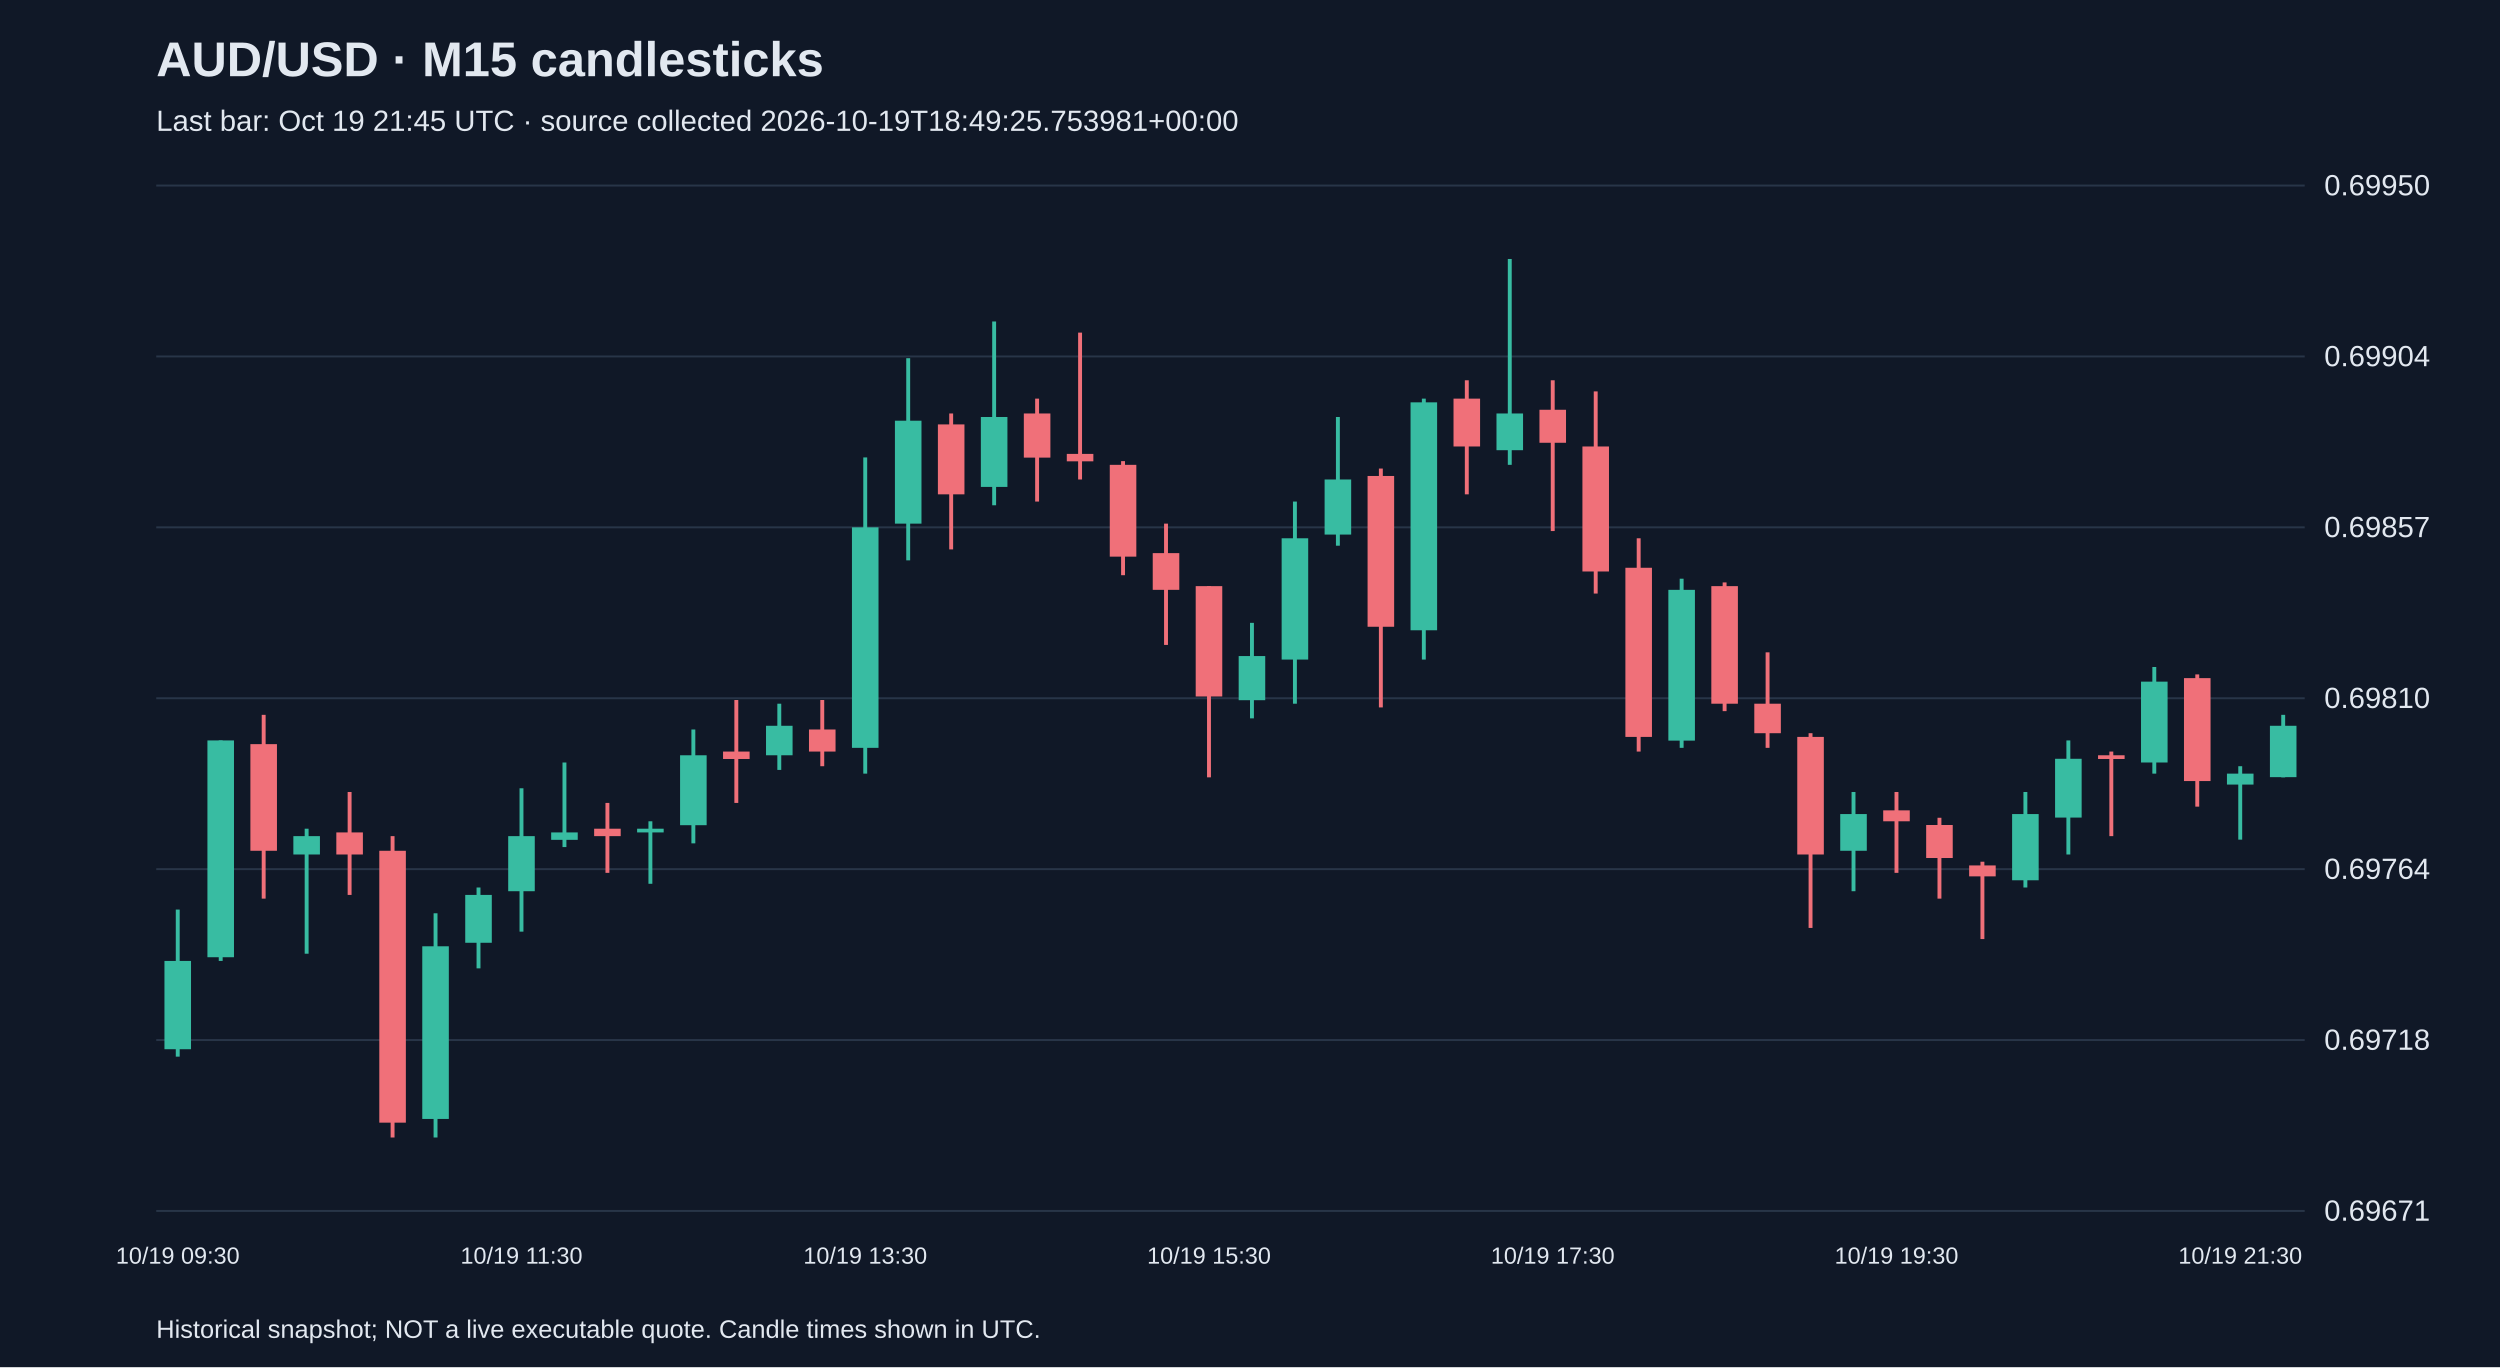
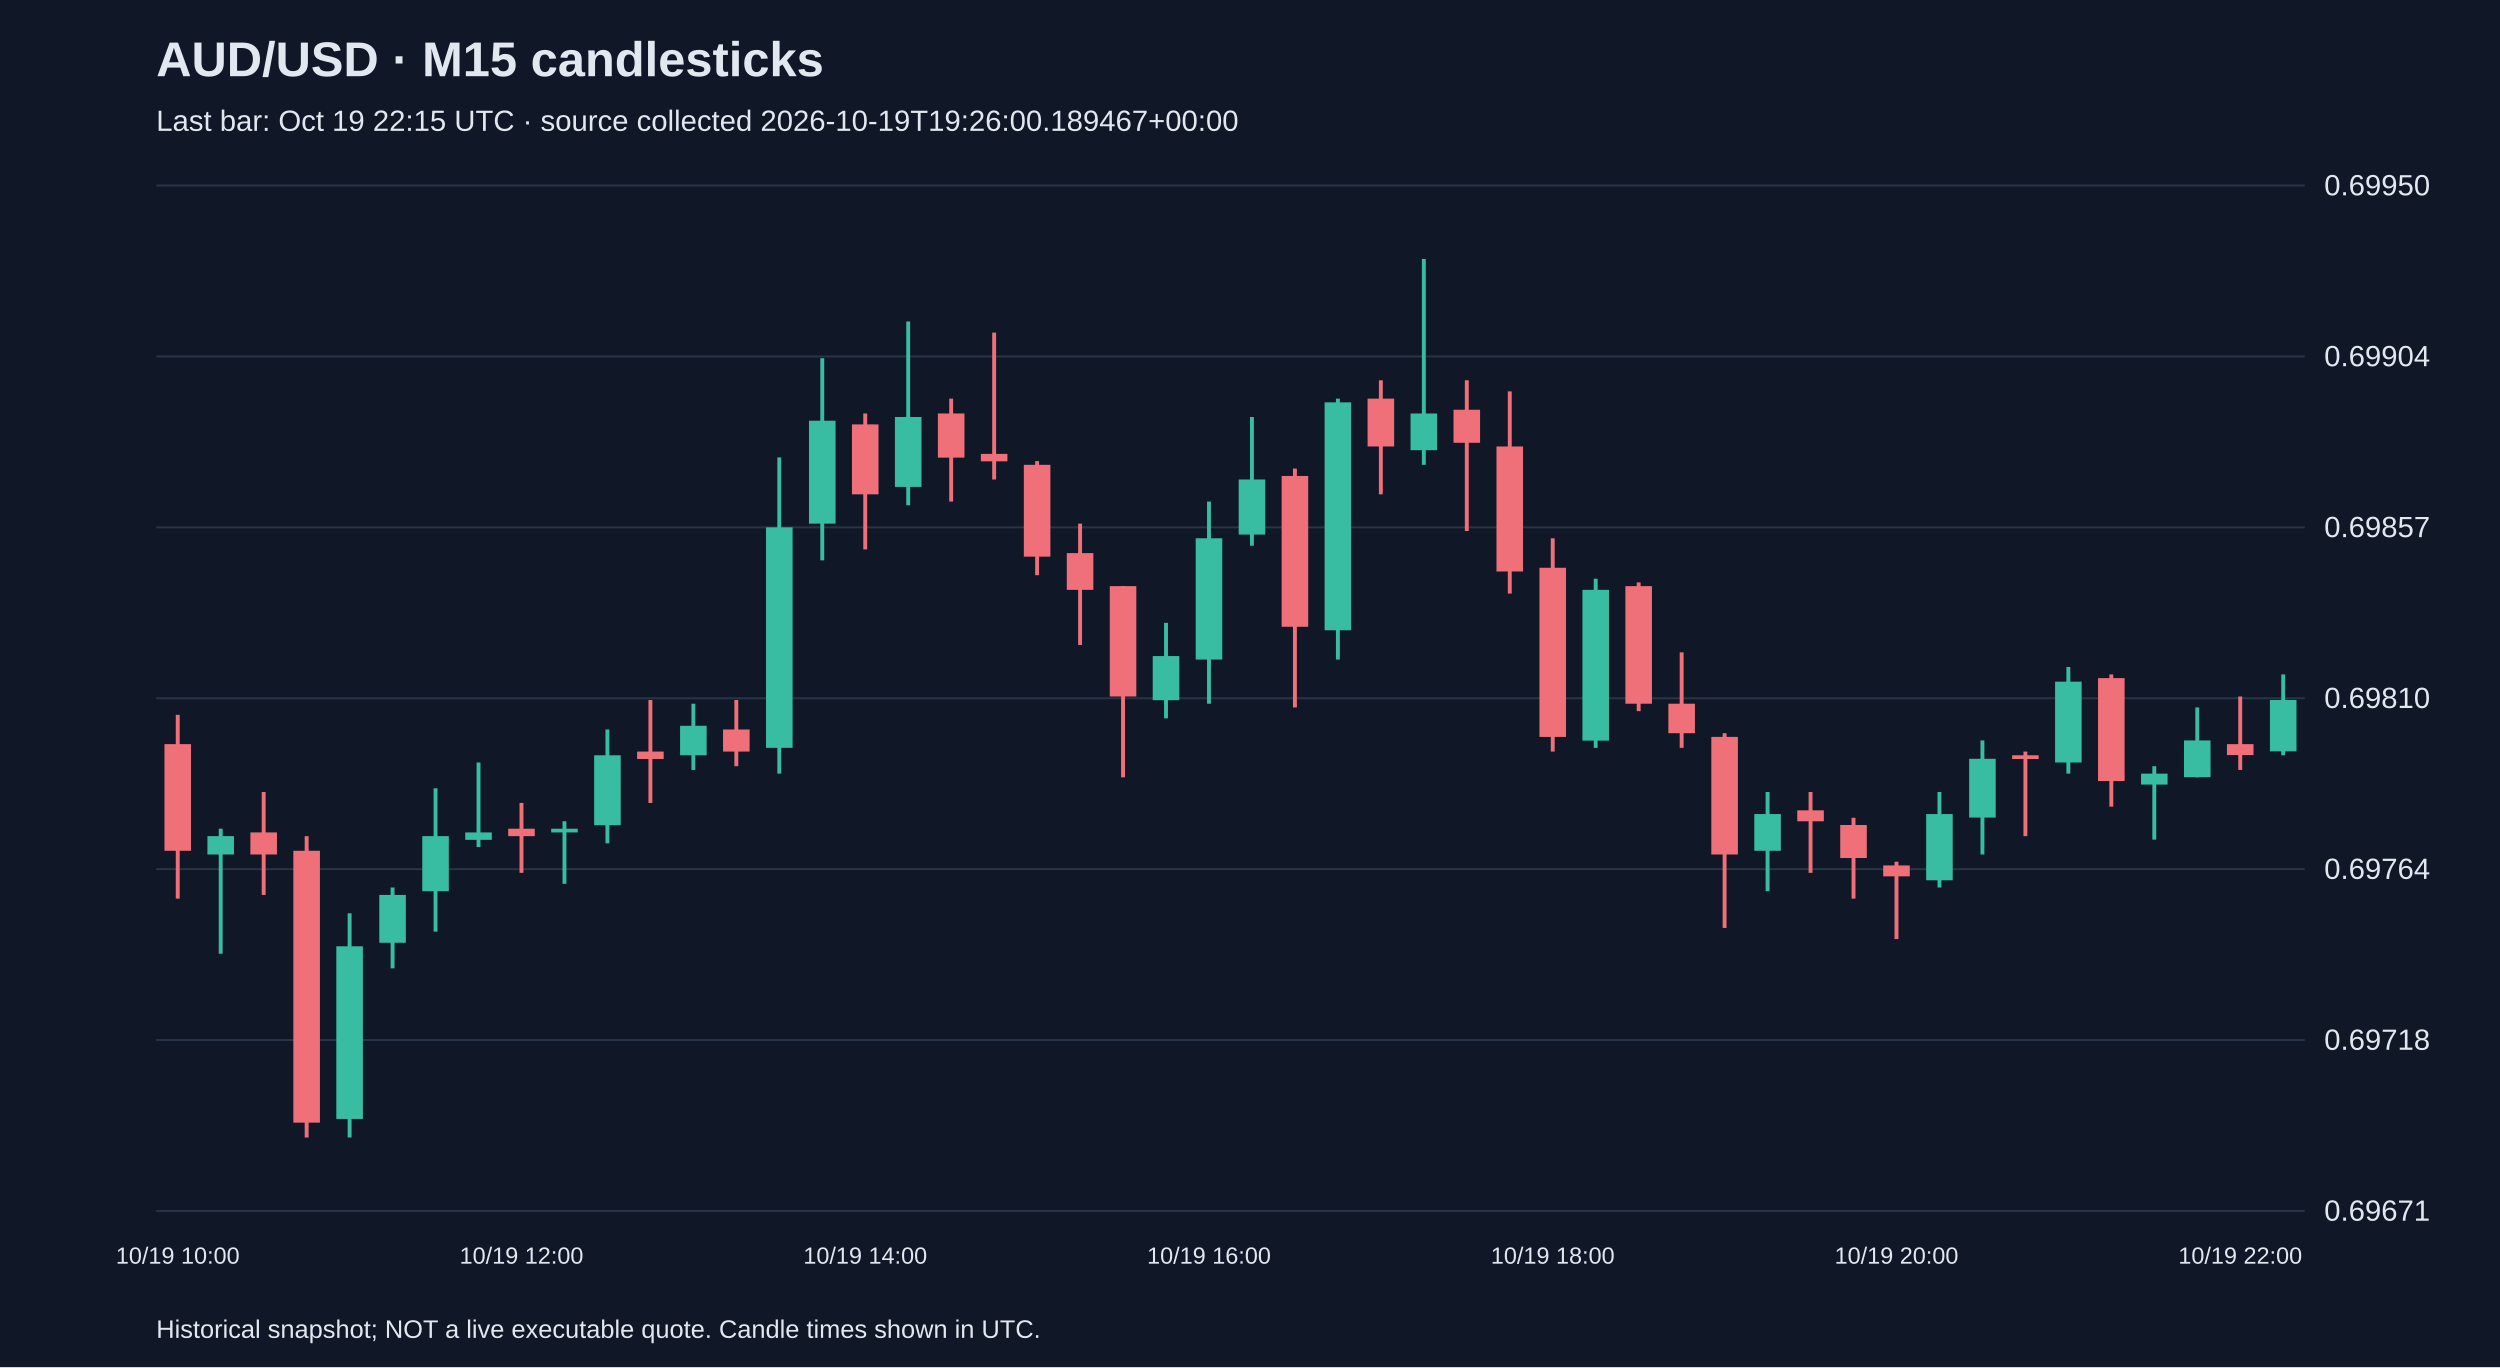
<svg xmlns="http://www.w3.org/2000/svg" viewBox="0 0 1280 700">
  <rect width="100%" height="100%" fill="#101827" />
  <style>text{font-family:Arial,sans-serif;fill:#e2e8f0}</style>
  <text x="80" y="39" font-size="25" font-weight="bold">AUD/USD · M15 candlesticks</text>
-   <text x="80" y="67" font-size="15" fill="#a6b1c5">Last bar: Oct 19 21:45 UTC · source collected 2026-10-19T18:49:25.753981+00:00</text>
+   <text x="80" y="67" font-size="15" fill="#a6b1c5">Last bar: Oct 19 22:15 UTC · source collected 2026-10-19T19:26:00.189467+00:00</text>
  <line x1="80" y1="620.0" x2="1180" y2="620.0" stroke="#283548" />
  <text x="1190" y="625.0" font-size="15">0.69671</text>
  <line x1="80" y1="532.5" x2="1180" y2="532.5" stroke="#283548" />
  <text x="1190" y="537.5" font-size="15">0.69718</text>
  <line x1="80" y1="445.0" x2="1180" y2="445.0" stroke="#283548" />
  <text x="1190" y="450.0" font-size="15">0.69764</text>
  <line x1="80" y1="357.5" x2="1180" y2="357.5" stroke="#283548" />
  <text x="1190" y="362.5" font-size="15">0.69810</text>
  <line x1="80" y1="270.0" x2="1180" y2="270.0" stroke="#283548" />
  <text x="1190" y="275.0" font-size="15">0.69857</text>
  <line x1="80" y1="182.5" x2="1180" y2="182.5" stroke="#283548" />
  <text x="1190" y="187.5" font-size="15">0.69904</text>
  <line x1="80" y1="95.0" x2="1180" y2="95.0" stroke="#283548" />
  <text x="1190" y="100.0" font-size="15">0.69950</text>
-   <line x1="91.0" y1="465.7" x2="91.0" y2="541.0" stroke="#38bca2" stroke-width="2" />
-   <rect x="84.2" y="492.0" width="13.6" height="45.2" fill="#38bca2" />
-   <text x="91.0" y="647" text-anchor="middle" font-size="12">10/19 09:30</text>
-   <line x1="113.0" y1="379.1" x2="113.0" y2="492.0" stroke="#38bca2" stroke-width="2" />
-   <rect x="106.2" y="379.1" width="13.6" height="111.0" fill="#38bca2" />
-   <line x1="135.0" y1="366.0" x2="135.0" y2="460.1" stroke="#f07079" stroke-width="2" />
-   <rect x="128.2" y="381.0" width="13.6" height="54.6" fill="#f07079" />
-   <line x1="157.0" y1="424.3" x2="157.0" y2="488.3" stroke="#38bca2" stroke-width="2" />
-   <rect x="150.2" y="428.1" width="13.6" height="9.4" fill="#38bca2" />
-   <line x1="179.0" y1="405.5" x2="179.0" y2="458.2" stroke="#f07079" stroke-width="2" />
-   <rect x="172.2" y="426.2" width="13.6" height="11.3" fill="#f07079" />
-   <line x1="201.0" y1="428.1" x2="201.0" y2="582.4" stroke="#f07079" stroke-width="2" />
-   <rect x="194.2" y="435.6" width="13.6" height="139.2" fill="#f07079" />
-   <line x1="223.0" y1="467.6" x2="223.0" y2="582.4" stroke="#38bca2" stroke-width="2" />
-   <rect x="216.2" y="484.5" width="13.6" height="88.4" fill="#38bca2" />
-   <line x1="245.0" y1="454.4" x2="245.0" y2="495.8" stroke="#38bca2" stroke-width="2" />
-   <rect x="238.2" y="458.2" width="13.6" height="24.5" fill="#38bca2" />
-   <line x1="267.0" y1="403.6" x2="267.0" y2="477.0" stroke="#38bca2" stroke-width="2" />
-   <rect x="260.2" y="428.1" width="13.6" height="28.2" fill="#38bca2" />
-   <text x="267.0" y="647" text-anchor="middle" font-size="12">10/19 11:30</text>
-   <line x1="289.0" y1="390.4" x2="289.0" y2="433.7" stroke="#38bca2" stroke-width="2" />
-   <rect x="282.2" y="426.2" width="13.6" height="3.8" fill="#38bca2" />
-   <line x1="311.0" y1="411.1" x2="311.0" y2="446.9" stroke="#f07079" stroke-width="2" />
-   <rect x="304.2" y="424.3" width="13.6" height="3.8" fill="#f07079" />
-   <line x1="333.0" y1="420.5" x2="333.0" y2="452.5" stroke="#38bca2" stroke-width="2" />
-   <rect x="326.2" y="424.3" width="13.6" height="1.9" fill="#38bca2" />
-   <line x1="355.0" y1="373.5" x2="355.0" y2="431.8" stroke="#38bca2" stroke-width="2" />
-   <rect x="348.2" y="386.7" width="13.6" height="35.8" fill="#38bca2" />
-   <line x1="377.0" y1="358.4" x2="377.0" y2="411.1" stroke="#f07079" stroke-width="2" />
-   <rect x="370.2" y="384.8" width="13.6" height="3.8" fill="#f07079" />
-   <line x1="399.0" y1="360.3" x2="399.0" y2="394.2" stroke="#38bca2" stroke-width="2" />
-   <rect x="392.2" y="371.6" width="13.6" height="15.1" fill="#38bca2" />
-   <line x1="421.0" y1="358.4" x2="421.0" y2="392.3" stroke="#f07079" stroke-width="2" />
-   <rect x="414.2" y="373.5" width="13.6" height="11.3" fill="#f07079" />
-   <line x1="443.0" y1="234.2" x2="443.0" y2="396.1" stroke="#38bca2" stroke-width="2" />
-   <rect x="436.2" y="270.0" width="13.6" height="112.9" fill="#38bca2" />
-   <text x="443.0" y="647" text-anchor="middle" font-size="12">10/19 13:30</text>
-   <line x1="465.0" y1="183.4" x2="465.0" y2="286.9" stroke="#38bca2" stroke-width="2" />
-   <rect x="458.2" y="215.4" width="13.6" height="52.7" fill="#38bca2" />
-   <line x1="487.0" y1="211.7" x2="487.0" y2="281.3" stroke="#f07079" stroke-width="2" />
-   <rect x="480.2" y="217.3" width="13.6" height="35.8" fill="#f07079" />
-   <line x1="509.0" y1="164.6" x2="509.0" y2="258.7" stroke="#38bca2" stroke-width="2" />
-   <rect x="502.2" y="213.5" width="13.6" height="35.8" fill="#38bca2" />
-   <line x1="531.0" y1="204.1" x2="531.0" y2="256.8" stroke="#f07079" stroke-width="2" />
-   <rect x="524.2" y="211.7" width="13.6" height="22.6" fill="#f07079" />
-   <line x1="553.0" y1="170.3" x2="553.0" y2="245.5" stroke="#f07079" stroke-width="2" />
-   <rect x="546.2" y="232.4" width="13.6" height="3.8" fill="#f07079" />
-   <line x1="575.0" y1="236.1" x2="575.0" y2="294.5" stroke="#f07079" stroke-width="2" />
-   <rect x="568.2" y="238.0" width="13.6" height="47.0" fill="#f07079" />
-   <line x1="597.0" y1="268.1" x2="597.0" y2="330.2" stroke="#f07079" stroke-width="2" />
-   <rect x="590.2" y="283.2" width="13.6" height="18.8" fill="#f07079" />
-   <line x1="619.0" y1="300.1" x2="619.0" y2="398.0" stroke="#f07079" stroke-width="2" />
-   <rect x="612.2" y="300.1" width="13.6" height="56.5" fill="#f07079" />
-   <text x="619.0" y="647" text-anchor="middle" font-size="12">10/19 15:30</text>
-   <line x1="641.0" y1="318.9" x2="641.0" y2="367.8" stroke="#38bca2" stroke-width="2" />
-   <rect x="634.2" y="335.9" width="13.6" height="22.6" fill="#38bca2" />
-   <line x1="663.0" y1="256.8" x2="663.0" y2="360.3" stroke="#38bca2" stroke-width="2" />
-   <rect x="656.2" y="275.6" width="13.6" height="62.1" fill="#38bca2" />
-   <line x1="685.0" y1="213.5" x2="685.0" y2="279.4" stroke="#38bca2" stroke-width="2" />
-   <rect x="678.2" y="245.5" width="13.6" height="28.2" fill="#38bca2" />
-   <line x1="707.0" y1="239.9" x2="707.0" y2="362.2" stroke="#f07079" stroke-width="2" />
-   <rect x="700.2" y="243.7" width="13.6" height="77.2" fill="#f07079" />
-   <line x1="729.0" y1="204.1" x2="729.0" y2="337.7" stroke="#38bca2" stroke-width="2" />
-   <rect x="722.2" y="206.0" width="13.6" height="116.7" fill="#38bca2" />
-   <line x1="751.0" y1="194.7" x2="751.0" y2="253.1" stroke="#f07079" stroke-width="2" />
-   <rect x="744.2" y="204.1" width="13.6" height="24.5" fill="#f07079" />
-   <line x1="773.0" y1="132.6" x2="773.0" y2="238.0" stroke="#38bca2" stroke-width="2" />
-   <rect x="766.2" y="211.7" width="13.6" height="18.8" fill="#38bca2" />
-   <line x1="795.0" y1="194.7" x2="795.0" y2="271.9" stroke="#f07079" stroke-width="2" />
-   <rect x="788.2" y="209.8" width="13.6" height="16.9" fill="#f07079" />
-   <text x="795.0" y="647" text-anchor="middle" font-size="12">10/19 17:30</text>
-   <line x1="817.0" y1="200.4" x2="817.0" y2="303.9" stroke="#f07079" stroke-width="2" />
-   <rect x="810.2" y="228.6" width="13.6" height="64.0" fill="#f07079" />
-   <line x1="839.0" y1="275.6" x2="839.0" y2="384.8" stroke="#f07079" stroke-width="2" />
-   <rect x="832.2" y="290.7" width="13.6" height="86.6" fill="#f07079" />
-   <line x1="861.0" y1="296.3" x2="861.0" y2="382.9" stroke="#38bca2" stroke-width="2" />
-   <rect x="854.2" y="302.0" width="13.6" height="77.2" fill="#38bca2" />
-   <line x1="883.0" y1="298.2" x2="883.0" y2="364.1" stroke="#f07079" stroke-width="2" />
-   <rect x="876.2" y="300.1" width="13.6" height="60.2" fill="#f07079" />
-   <line x1="905.0" y1="334.0" x2="905.0" y2="382.9" stroke="#f07079" stroke-width="2" />
-   <rect x="898.2" y="360.3" width="13.6" height="15.1" fill="#f07079" />
-   <line x1="927.0" y1="375.4" x2="927.0" y2="475.1" stroke="#f07079" stroke-width="2" />
-   <rect x="920.2" y="377.3" width="13.6" height="60.2" fill="#f07079" />
-   <line x1="949.0" y1="405.5" x2="949.0" y2="456.3" stroke="#38bca2" stroke-width="2" />
-   <rect x="942.2" y="416.8" width="13.6" height="18.8" fill="#38bca2" />
-   <line x1="971.0" y1="405.5" x2="971.0" y2="446.9" stroke="#f07079" stroke-width="2" />
-   <rect x="964.2" y="414.9" width="13.6" height="5.6" fill="#f07079" />
-   <text x="971.0" y="647" text-anchor="middle" font-size="12">10/19 19:30</text>
-   <line x1="993.0" y1="418.7" x2="993.0" y2="460.1" stroke="#f07079" stroke-width="2" />
-   <rect x="986.2" y="422.4" width="13.6" height="16.9" fill="#f07079" />
-   <line x1="1015.0" y1="441.2" x2="1015.0" y2="480.8" stroke="#f07079" stroke-width="2" />
-   <rect x="1008.2" y="443.1" width="13.6" height="5.6" fill="#f07079" />
-   <line x1="1037.0" y1="405.5" x2="1037.0" y2="454.4" stroke="#38bca2" stroke-width="2" />
-   <rect x="1030.2" y="416.8" width="13.6" height="33.9" fill="#38bca2" />
-   <line x1="1059.0" y1="379.1" x2="1059.0" y2="437.5" stroke="#38bca2" stroke-width="2" />
-   <rect x="1052.2" y="388.5" width="13.6" height="30.1" fill="#38bca2" />
-   <line x1="1081.0" y1="384.8" x2="1081.0" y2="428.1" stroke="#f07079" stroke-width="2" />
-   <rect x="1074.2" y="386.7" width="13.6" height="1.9" fill="#f07079" />
-   <line x1="1103.0" y1="341.5" x2="1103.0" y2="396.1" stroke="#38bca2" stroke-width="2" />
-   <rect x="1096.2" y="349.0" width="13.6" height="41.4" fill="#38bca2" />
-   <line x1="1125.0" y1="345.3" x2="1125.0" y2="413.0" stroke="#f07079" stroke-width="2" />
-   <rect x="1118.2" y="347.2" width="13.6" height="52.7" fill="#f07079" />
-   <line x1="1147.0" y1="392.3" x2="1147.0" y2="429.9" stroke="#38bca2" stroke-width="2" />
-   <rect x="1140.2" y="396.1" width="13.6" height="5.6" fill="#38bca2" />
-   <text x="1147.0" y="647" text-anchor="middle" font-size="12">10/19 21:30</text>
-   <line x1="1169.0" y1="366.0" x2="1169.0" y2="398.0" stroke="#38bca2" stroke-width="2" />
-   <rect x="1162.2" y="371.6" width="13.6" height="26.3" fill="#38bca2" />
+   <line x1="91.0" y1="366.0" x2="91.0" y2="460.1" stroke="#f07079" stroke-width="2" />
+   <rect x="84.2" y="381.0" width="13.6" height="54.6" fill="#f07079" />
+   <text x="91.0" y="647" text-anchor="middle" font-size="12">10/19 10:00</text>
+   <line x1="113.0" y1="424.3" x2="113.0" y2="488.3" stroke="#38bca2" stroke-width="2" />
+   <rect x="106.2" y="428.1" width="13.6" height="9.4" fill="#38bca2" />
+   <line x1="135.0" y1="405.5" x2="135.0" y2="458.2" stroke="#f07079" stroke-width="2" />
+   <rect x="128.2" y="426.2" width="13.6" height="11.3" fill="#f07079" />
+   <line x1="157.0" y1="428.1" x2="157.0" y2="582.4" stroke="#f07079" stroke-width="2" />
+   <rect x="150.2" y="435.6" width="13.6" height="139.2" fill="#f07079" />
+   <line x1="179.0" y1="467.6" x2="179.0" y2="582.4" stroke="#38bca2" stroke-width="2" />
+   <rect x="172.2" y="484.5" width="13.6" height="88.4" fill="#38bca2" />
+   <line x1="201.0" y1="454.4" x2="201.0" y2="495.8" stroke="#38bca2" stroke-width="2" />
+   <rect x="194.2" y="458.2" width="13.6" height="24.5" fill="#38bca2" />
+   <line x1="223.0" y1="403.6" x2="223.0" y2="477.0" stroke="#38bca2" stroke-width="2" />
+   <rect x="216.2" y="428.1" width="13.6" height="28.2" fill="#38bca2" />
+   <line x1="245.0" y1="390.4" x2="245.0" y2="433.7" stroke="#38bca2" stroke-width="2" />
+   <rect x="238.2" y="426.2" width="13.6" height="3.8" fill="#38bca2" />
+   <line x1="267.0" y1="411.1" x2="267.0" y2="446.9" stroke="#f07079" stroke-width="2" />
+   <rect x="260.2" y="424.3" width="13.6" height="3.8" fill="#f07079" />
+   <text x="267.0" y="647" text-anchor="middle" font-size="12">10/19 12:00</text>
+   <line x1="289.0" y1="420.5" x2="289.0" y2="452.5" stroke="#38bca2" stroke-width="2" />
+   <rect x="282.2" y="424.3" width="13.6" height="1.9" fill="#38bca2" />
+   <line x1="311.0" y1="373.5" x2="311.0" y2="431.8" stroke="#38bca2" stroke-width="2" />
+   <rect x="304.2" y="386.7" width="13.6" height="35.8" fill="#38bca2" />
+   <line x1="333.0" y1="358.4" x2="333.0" y2="411.1" stroke="#f07079" stroke-width="2" />
+   <rect x="326.2" y="384.8" width="13.6" height="3.8" fill="#f07079" />
+   <line x1="355.0" y1="360.3" x2="355.0" y2="394.2" stroke="#38bca2" stroke-width="2" />
+   <rect x="348.2" y="371.6" width="13.6" height="15.1" fill="#38bca2" />
+   <line x1="377.0" y1="358.4" x2="377.0" y2="392.3" stroke="#f07079" stroke-width="2" />
+   <rect x="370.2" y="373.5" width="13.6" height="11.3" fill="#f07079" />
+   <line x1="399.0" y1="234.2" x2="399.0" y2="396.1" stroke="#38bca2" stroke-width="2" />
+   <rect x="392.2" y="270.0" width="13.6" height="112.9" fill="#38bca2" />
+   <line x1="421.0" y1="183.4" x2="421.0" y2="286.9" stroke="#38bca2" stroke-width="2" />
+   <rect x="414.2" y="215.4" width="13.6" height="52.7" fill="#38bca2" />
+   <line x1="443.0" y1="211.7" x2="443.0" y2="281.3" stroke="#f07079" stroke-width="2" />
+   <rect x="436.2" y="217.3" width="13.6" height="35.8" fill="#f07079" />
+   <text x="443.0" y="647" text-anchor="middle" font-size="12">10/19 14:00</text>
+   <line x1="465.0" y1="164.6" x2="465.0" y2="258.7" stroke="#38bca2" stroke-width="2" />
+   <rect x="458.2" y="213.5" width="13.6" height="35.8" fill="#38bca2" />
+   <line x1="487.0" y1="204.1" x2="487.0" y2="256.8" stroke="#f07079" stroke-width="2" />
+   <rect x="480.2" y="211.7" width="13.6" height="22.6" fill="#f07079" />
+   <line x1="509.0" y1="170.3" x2="509.0" y2="245.5" stroke="#f07079" stroke-width="2" />
+   <rect x="502.2" y="232.4" width="13.6" height="3.8" fill="#f07079" />
+   <line x1="531.0" y1="236.1" x2="531.0" y2="294.5" stroke="#f07079" stroke-width="2" />
+   <rect x="524.2" y="238.0" width="13.6" height="47.0" fill="#f07079" />
+   <line x1="553.0" y1="268.1" x2="553.0" y2="330.2" stroke="#f07079" stroke-width="2" />
+   <rect x="546.2" y="283.2" width="13.6" height="18.8" fill="#f07079" />
+   <line x1="575.0" y1="300.1" x2="575.0" y2="398.0" stroke="#f07079" stroke-width="2" />
+   <rect x="568.2" y="300.1" width="13.6" height="56.5" fill="#f07079" />
+   <line x1="597.0" y1="318.9" x2="597.0" y2="367.8" stroke="#38bca2" stroke-width="2" />
+   <rect x="590.2" y="335.9" width="13.6" height="22.6" fill="#38bca2" />
+   <line x1="619.0" y1="256.8" x2="619.0" y2="360.3" stroke="#38bca2" stroke-width="2" />
+   <rect x="612.2" y="275.6" width="13.6" height="62.1" fill="#38bca2" />
+   <text x="619.0" y="647" text-anchor="middle" font-size="12">10/19 16:00</text>
+   <line x1="641.0" y1="213.5" x2="641.0" y2="279.4" stroke="#38bca2" stroke-width="2" />
+   <rect x="634.2" y="245.5" width="13.6" height="28.2" fill="#38bca2" />
+   <line x1="663.0" y1="239.9" x2="663.0" y2="362.2" stroke="#f07079" stroke-width="2" />
+   <rect x="656.2" y="243.7" width="13.6" height="77.2" fill="#f07079" />
+   <line x1="685.0" y1="204.1" x2="685.0" y2="337.7" stroke="#38bca2" stroke-width="2" />
+   <rect x="678.2" y="206.0" width="13.6" height="116.7" fill="#38bca2" />
+   <line x1="707.0" y1="194.7" x2="707.0" y2="253.1" stroke="#f07079" stroke-width="2" />
+   <rect x="700.2" y="204.1" width="13.6" height="24.5" fill="#f07079" />
+   <line x1="729.0" y1="132.6" x2="729.0" y2="238.0" stroke="#38bca2" stroke-width="2" />
+   <rect x="722.2" y="211.7" width="13.6" height="18.8" fill="#38bca2" />
+   <line x1="751.0" y1="194.7" x2="751.0" y2="271.9" stroke="#f07079" stroke-width="2" />
+   <rect x="744.2" y="209.8" width="13.6" height="16.9" fill="#f07079" />
+   <line x1="773.0" y1="200.4" x2="773.0" y2="303.9" stroke="#f07079" stroke-width="2" />
+   <rect x="766.2" y="228.6" width="13.6" height="64.0" fill="#f07079" />
+   <line x1="795.0" y1="275.6" x2="795.0" y2="384.8" stroke="#f07079" stroke-width="2" />
+   <rect x="788.2" y="290.7" width="13.6" height="86.6" fill="#f07079" />
+   <text x="795.0" y="647" text-anchor="middle" font-size="12">10/19 18:00</text>
+   <line x1="817.0" y1="296.3" x2="817.0" y2="382.9" stroke="#38bca2" stroke-width="2" />
+   <rect x="810.2" y="302.0" width="13.6" height="77.2" fill="#38bca2" />
+   <line x1="839.0" y1="298.2" x2="839.0" y2="364.1" stroke="#f07079" stroke-width="2" />
+   <rect x="832.2" y="300.1" width="13.6" height="60.2" fill="#f07079" />
+   <line x1="861.0" y1="334.0" x2="861.0" y2="382.9" stroke="#f07079" stroke-width="2" />
+   <rect x="854.2" y="360.3" width="13.6" height="15.1" fill="#f07079" />
+   <line x1="883.0" y1="375.4" x2="883.0" y2="475.1" stroke="#f07079" stroke-width="2" />
+   <rect x="876.2" y="377.3" width="13.6" height="60.2" fill="#f07079" />
+   <line x1="905.0" y1="405.5" x2="905.0" y2="456.3" stroke="#38bca2" stroke-width="2" />
+   <rect x="898.2" y="416.8" width="13.6" height="18.8" fill="#38bca2" />
+   <line x1="927.0" y1="405.5" x2="927.0" y2="446.9" stroke="#f07079" stroke-width="2" />
+   <rect x="920.2" y="414.9" width="13.6" height="5.6" fill="#f07079" />
+   <line x1="949.0" y1="418.7" x2="949.0" y2="460.1" stroke="#f07079" stroke-width="2" />
+   <rect x="942.2" y="422.4" width="13.6" height="16.9" fill="#f07079" />
+   <line x1="971.0" y1="441.2" x2="971.0" y2="480.8" stroke="#f07079" stroke-width="2" />
+   <rect x="964.2" y="443.1" width="13.6" height="5.6" fill="#f07079" />
+   <text x="971.0" y="647" text-anchor="middle" font-size="12">10/19 20:00</text>
+   <line x1="993.0" y1="405.5" x2="993.0" y2="454.4" stroke="#38bca2" stroke-width="2" />
+   <rect x="986.2" y="416.8" width="13.6" height="33.9" fill="#38bca2" />
+   <line x1="1015.0" y1="379.1" x2="1015.0" y2="437.5" stroke="#38bca2" stroke-width="2" />
+   <rect x="1008.2" y="388.5" width="13.6" height="30.1" fill="#38bca2" />
+   <line x1="1037.0" y1="384.8" x2="1037.0" y2="428.1" stroke="#f07079" stroke-width="2" />
+   <rect x="1030.2" y="386.7" width="13.6" height="1.9" fill="#f07079" />
+   <line x1="1059.0" y1="341.5" x2="1059.0" y2="396.1" stroke="#38bca2" stroke-width="2" />
+   <rect x="1052.2" y="349.0" width="13.6" height="41.4" fill="#38bca2" />
+   <line x1="1081.0" y1="345.3" x2="1081.0" y2="413.0" stroke="#f07079" stroke-width="2" />
+   <rect x="1074.2" y="347.2" width="13.6" height="52.7" fill="#f07079" />
+   <line x1="1103.0" y1="392.3" x2="1103.0" y2="429.9" stroke="#38bca2" stroke-width="2" />
+   <rect x="1096.2" y="396.1" width="13.6" height="5.6" fill="#38bca2" />
+   <line x1="1125.0" y1="362.2" x2="1125.0" y2="398.0" stroke="#38bca2" stroke-width="2" />
+   <rect x="1118.2" y="379.1" width="13.6" height="18.8" fill="#38bca2" />
+   <line x1="1147.0" y1="356.6" x2="1147.0" y2="394.2" stroke="#f07079" stroke-width="2" />
+   <rect x="1140.2" y="381.0" width="13.6" height="5.6" fill="#f07079" />
+   <text x="1147.0" y="647" text-anchor="middle" font-size="12">10/19 22:00</text>
+   <line x1="1169.0" y1="345.3" x2="1169.0" y2="386.7" stroke="#38bca2" stroke-width="2" />
+   <rect x="1162.2" y="358.4" width="13.6" height="26.3" fill="#38bca2" />
  <text x="80" y="685" font-size="13">Historical snapshot; NOT a live executable quote. Candle times shown in UTC.</text>
</svg>
